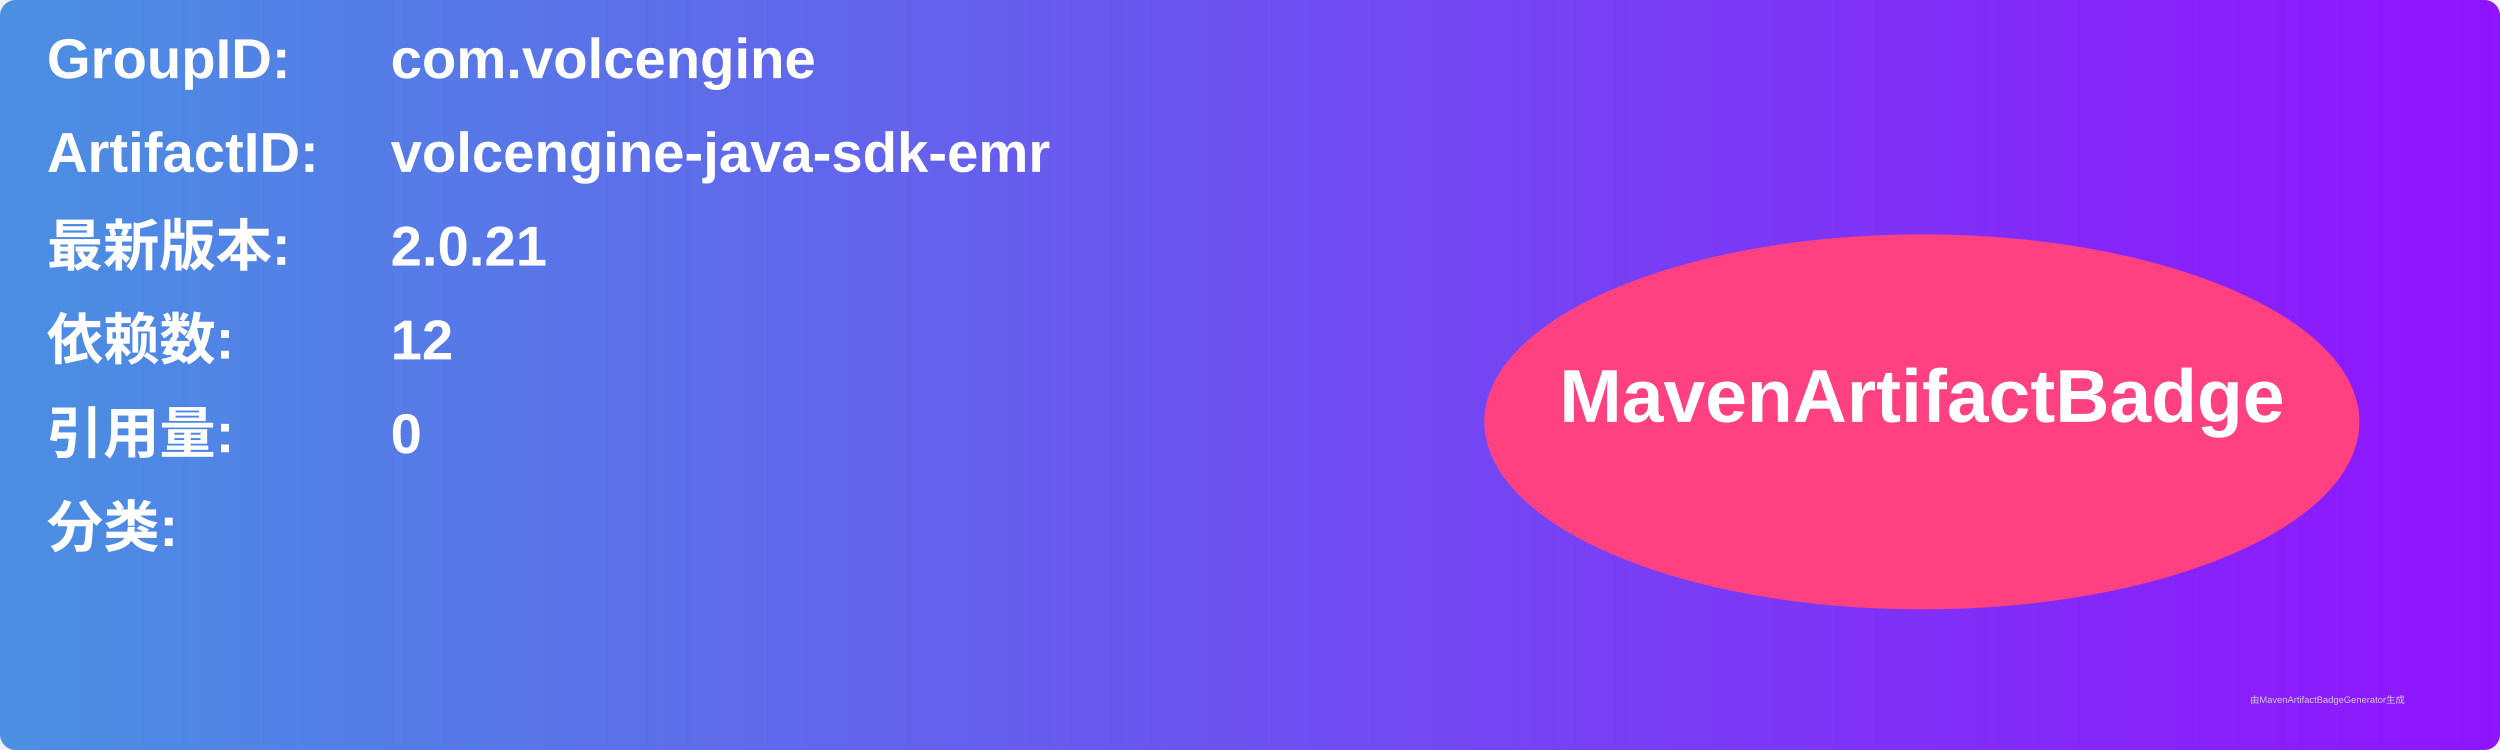
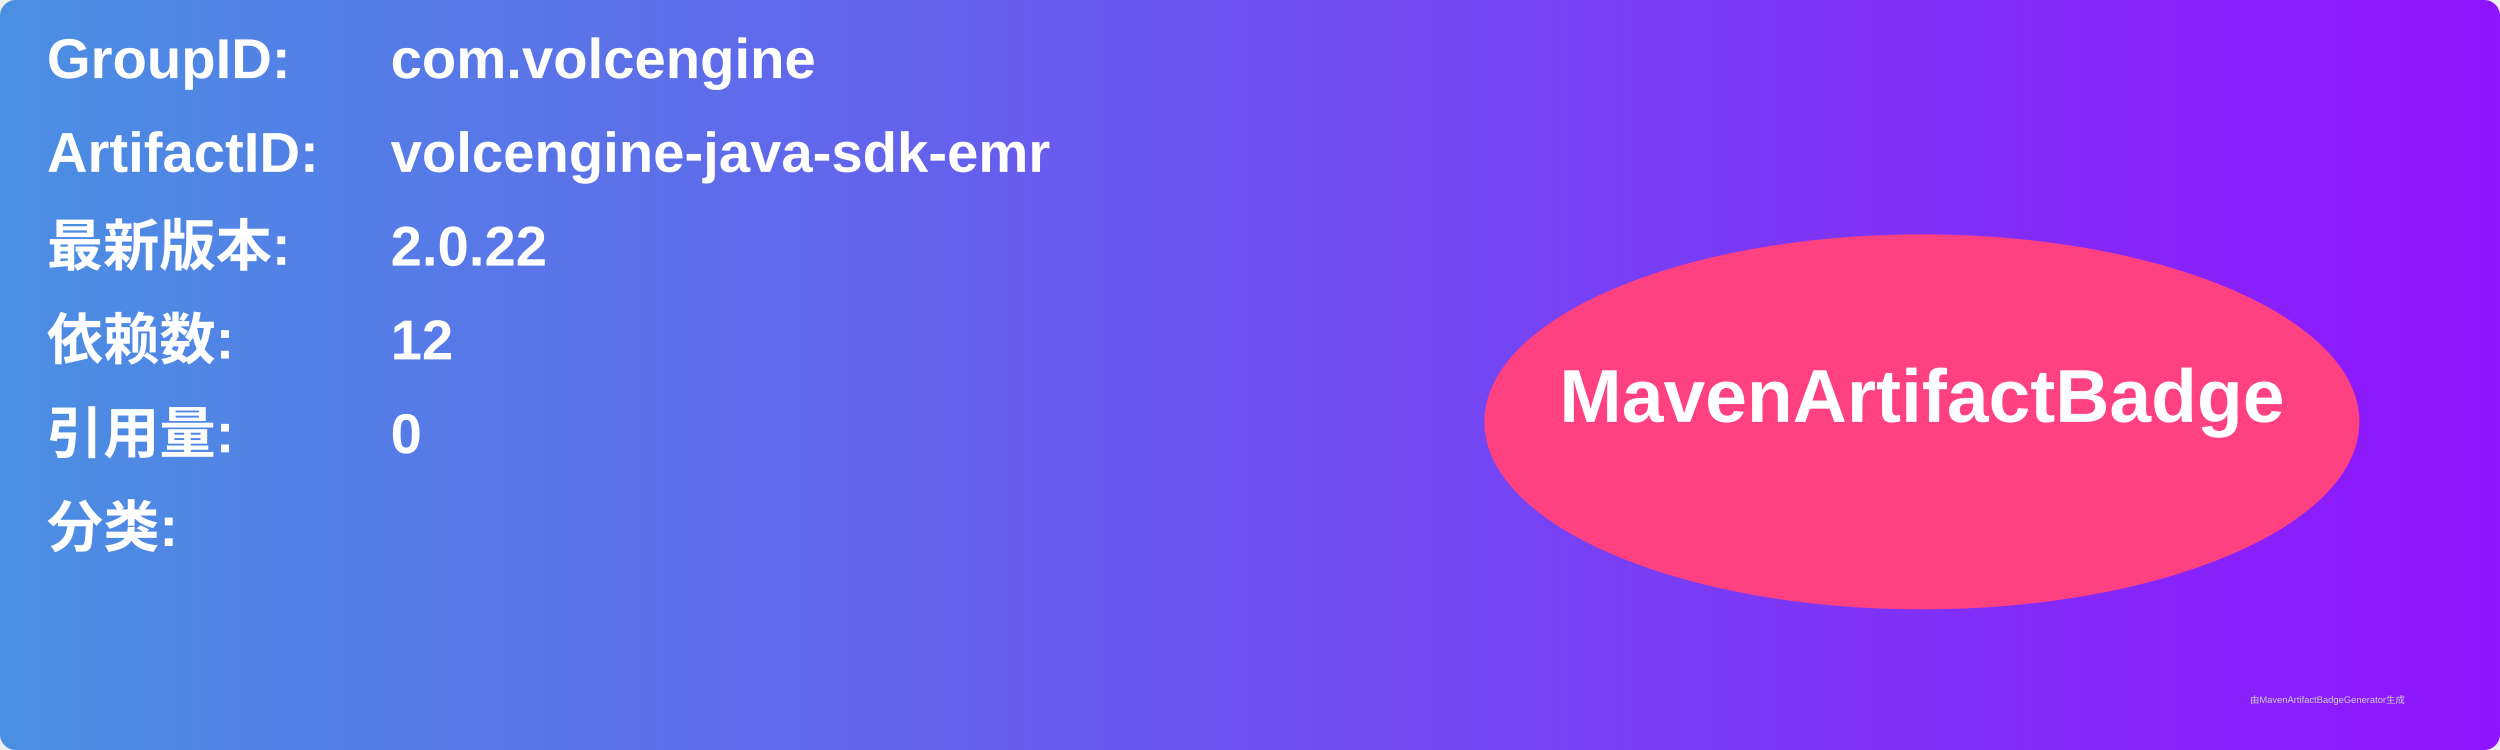
<svg xmlns="http://www.w3.org/2000/svg" width="800" height="240" viewBox="0 0 800 240">
  <linearGradient id="grad" x1="0%" y1="0%" x2="100%" y2="0%">
    <stop offset="0%" stop-color="#4a90e2" />
    <stop offset="100%" stop-color="#9013fe" />
  </linearGradient>
  <rect width="100%" height="100%" rx="5" ry="5" fill="url(#grad)" />
  <g transform="translate(15, 15)">
    <text x="0" y="10" font-family="Arial" font-size="18" fill="white" font-weight="bold" width="260">GroupID:</text>
    <text x="110" y="10" font-family="Arial" font-size="18" fill="white" font-weight="bold" width="460">com.volcengine</text>
    <text x="0" y="40" font-family="Arial" font-size="18" fill="white" font-weight="bold" width="260">ArtifactID:</text>
    <text x="110" y="40" font-family="Arial" font-size="18" fill="white" font-weight="bold" width="460">volcengine-java-sdk-emr</text>
    <text x="0" y="70" font-family="Arial" font-size="18" fill="white" font-weight="bold">最新版本:</text>
    <text x="110" y="70" font-family="Arial" font-size="18" fill="white" font-weight="bold">
-       <tspan font-weight="bold">2.0.21</tspan>
+       <tspan font-weight="bold">2.0.22</tspan>
    </text>
    <text x="0" y="100" font-family="Arial" font-size="18" fill="white" font-weight="bold">依赖数: </text>
    <text x="110" y="100" font-family="Arial" font-size="18" fill="white">
      <tspan font-weight="bold">12</tspan>
    </text>
    <text x="0" y="130" font-family="Arial" font-size="18" fill="white" font-weight="bold">引用量: </text>
    <text x="110" y="130" font-family="Arial" font-size="18" fill="white">
      <tspan font-weight="bold">0</tspan>
    </text>
    <text x="0" y="160" font-family="Arial" font-size="18" fill="white" font-weight="bold">分类:</text>
    <text x="10" y="190" font-family="Arial" font-size="10" fill="white">
      <tspan font-weight="bold" />
    </text>
    <ellipse cx="600" cy="120" rx="140" ry="60" fill="#ff4081" />
    <text x="600" y="120" text-anchor="middle" font-family="Arial" font-size="24" fill="white" font-weight="bold">MavenArtifactBadge</text>
  </g>
  <text x="720" y="225" font-family="Arial" font-size="3" fill="#d0d0d0">由MavenArtifactBadgeGenerator生成</text>
</svg>
